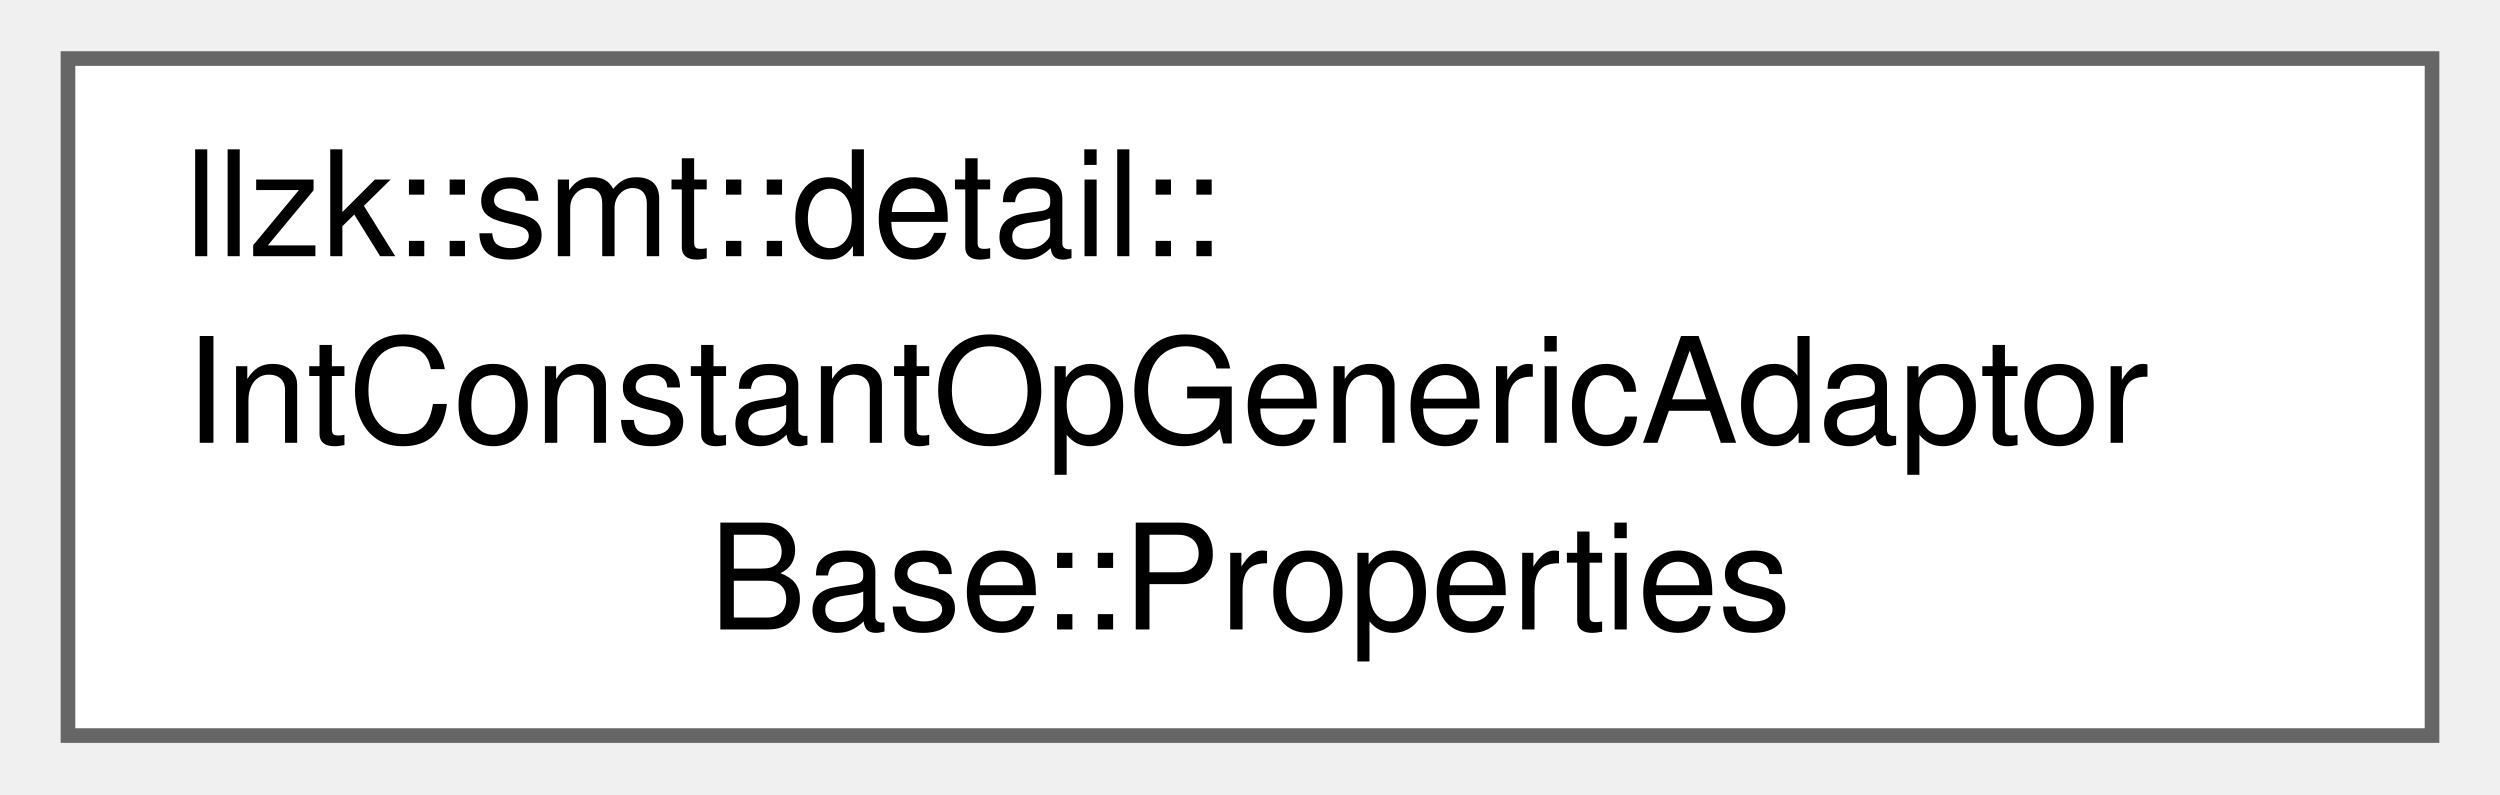
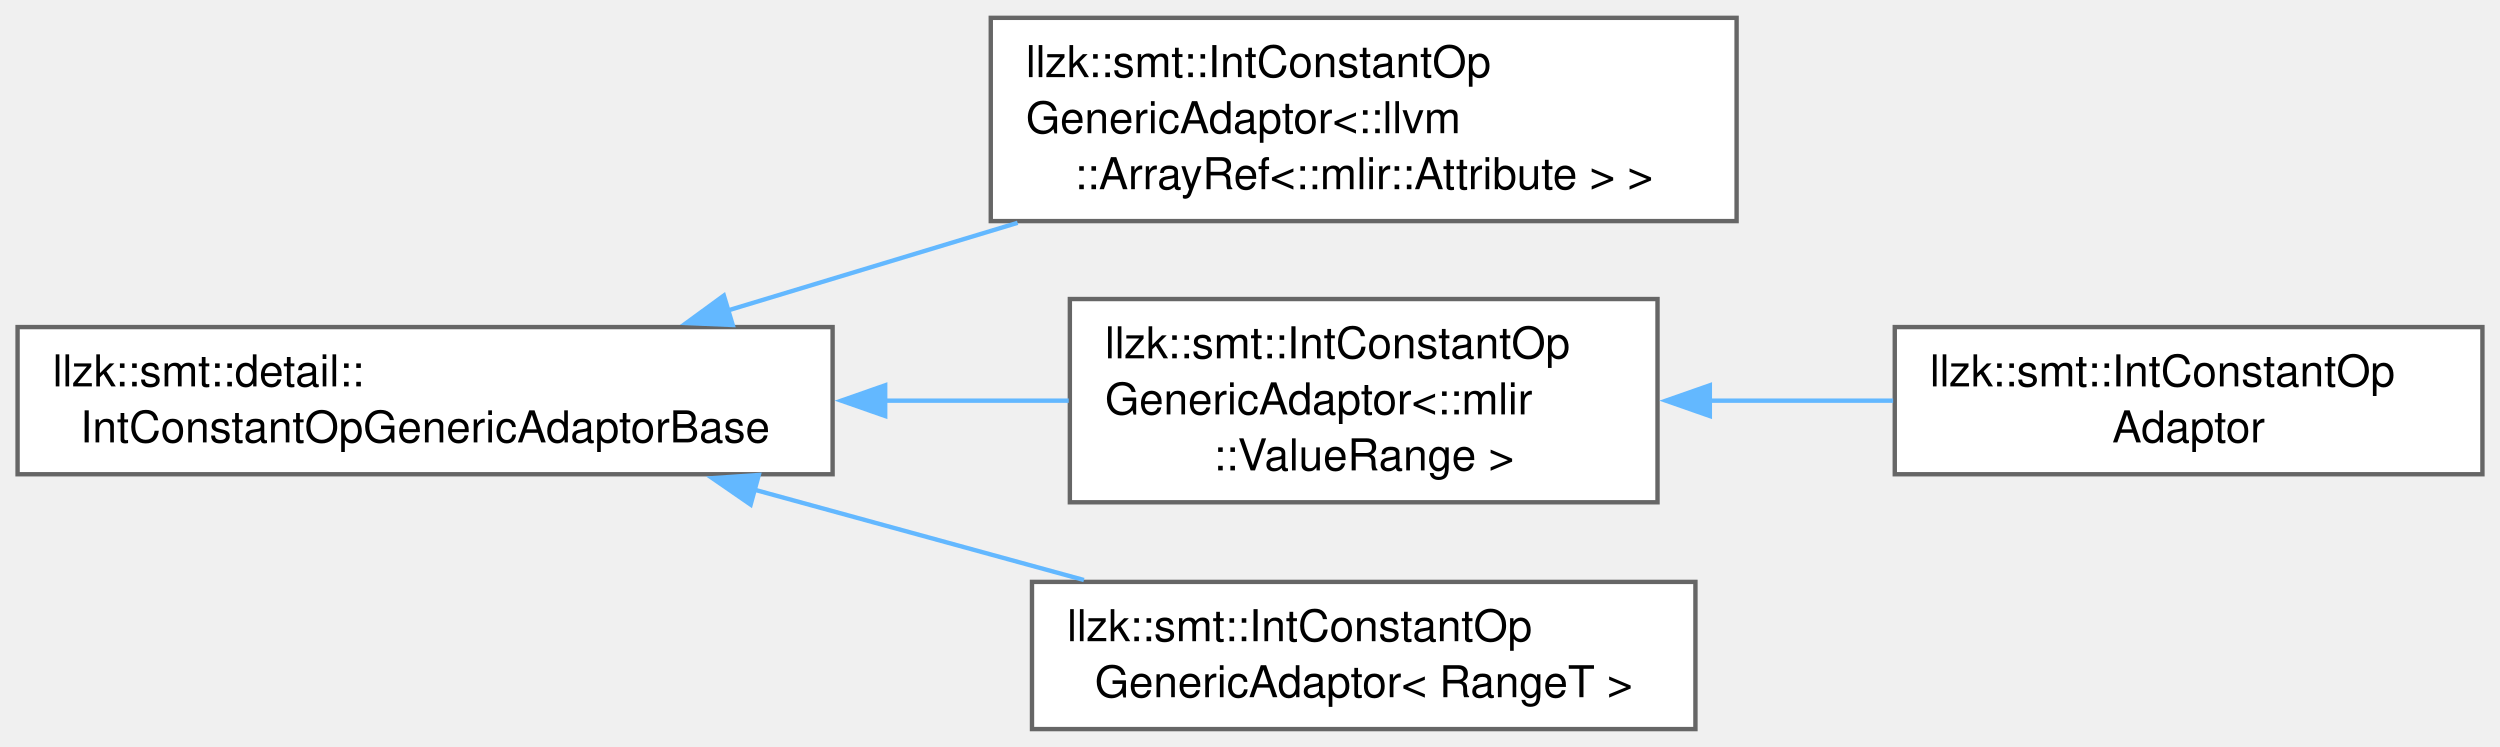
- <svg xmlns="http://www.w3.org/2000/svg" xmlns:xlink="http://www.w3.org/1999/xlink" width="170pt" height="54pt" viewBox="0.00 0.00 169.50 54.25">
-   <g id="graph0" class="graph" transform="scale(1 1) rotate(0) translate(4 50.25)">
+ <svg xmlns="http://www.w3.org/2000/svg" xmlns:xlink="http://www.w3.org/1999/xlink" width="569pt" height="170pt" viewBox="0.00 0.00 569.00 169.88">
+   <g id="graph0" class="graph" transform="scale(1 1) rotate(0) translate(4 165.88)">
    <g id="Node000000" class="node">
      <g id="a_Node000000">
-         <a xlink:href="structllzk_1_1smt_1_1detail_1_1IntConstantOpGenericAdaptorBase_1_1Properties.html" target="_top" xlink:title=" ">
-           <polygon fill="white" stroke="#666666" points="161.5,-46.25 0,-46.25 0,0 161.5,0 161.5,-46.25" />
-           <text text-anchor="start" x="8" y="-32.75" font-family="Helvetica,sans-Serif" font-size="10.00">llzk::smt::detail::</text>
-           <text text-anchor="start" x="8" y="-20" font-family="Helvetica,sans-Serif" font-size="10.00">IntConstantOpGenericAdaptor</text>
-           <text text-anchor="middle" x="80.75" y="-7.25" font-family="Helvetica,sans-Serif" font-size="10.00">Base::Properties</text>
+         <a xlink:href="classllzk_1_1smt_1_1detail_1_1IntConstantOpGenericAdaptorBase.html" target="_top" xlink:title=" ">
+           <polygon fill="white" stroke="#666666" points="185.5,-91.5 0,-91.5 0,-58 185.5,-58 185.5,-91.5" />
+           <text text-anchor="start" x="8" y="-78" font-family="Helvetica,sans-Serif" font-size="10.00">llzk::smt::detail::</text>
+           <text text-anchor="middle" x="92.75" y="-65.25" font-family="Helvetica,sans-Serif" font-size="10.00">IntConstantOpGenericAdaptorBase</text>
+         </a>
+       </g>
+     </g>
+     <g id="Node000001" class="node">
+       <g id="a_Node000001">
+         <a xlink:href="classllzk_1_1smt_1_1IntConstantOpGenericAdaptor.html" target="_top" xlink:title=" ">
+           <polygon fill="white" stroke="#666666" points="391.25,-161.88 221.5,-161.88 221.5,-115.62 391.25,-115.62 391.25,-161.88" />
+           <text text-anchor="start" x="229.5" y="-148.38" font-family="Helvetica,sans-Serif" font-size="10.00">llzk::smt::IntConstantOp</text>
+           <text text-anchor="start" x="229.5" y="-135.62" font-family="Helvetica,sans-Serif" font-size="10.00">GenericAdaptor&lt;::llvm</text>
+           <text text-anchor="middle" x="306.38" y="-122.88" font-family="Helvetica,sans-Serif" font-size="10.00">::ArrayRef&lt;::mlir::Attribute &gt; &gt;</text>
+         </a>
+       </g>
+     </g>
+     <g id="edge531_Node000000_Node000001" class="edge">
+       <g id="a_edge531_Node000000_Node000001">
+         <a xlink:title=" ">
+           <path fill="none" stroke="#63b8ff" d="M161.52,-95.24C182.57,-101.61 205.93,-108.68 227.61,-115.23" />
+           <polygon fill="#63b8ff" stroke="#63b8ff" points="162.77,-91.97 152.19,-92.42 160.75,-98.67 162.77,-91.97" />
+         </a>
+       </g>
+     </g>
+     <g id="Node000002" class="node">
+       <g id="a_Node000002">
+         <a xlink:href="classllzk_1_1smt_1_1IntConstantOpGenericAdaptor.html" target="_top" xlink:title=" ">
+           <polygon fill="white" stroke="#666666" points="373.25,-97.88 239.5,-97.88 239.5,-51.62 373.25,-51.62 373.25,-97.88" />
+           <text text-anchor="start" x="247.5" y="-84.38" font-family="Helvetica,sans-Serif" font-size="10.00">llzk::smt::IntConstantOp</text>
+           <text text-anchor="start" x="247.5" y="-71.62" font-family="Helvetica,sans-Serif" font-size="10.00">GenericAdaptor&lt;::mlir</text>
+           <text text-anchor="middle" x="306.38" y="-58.88" font-family="Helvetica,sans-Serif" font-size="10.00">::ValueRange &gt;</text>
+         </a>
+       </g>
+     </g>
+     <g id="edge532_Node000000_Node000002" class="edge">
+       <g id="a_edge532_Node000000_Node000002">
+         <a xlink:title=" ">
+           <path fill="none" stroke="#63b8ff" d="M197.36,-74.75C211.61,-74.75 225.91,-74.75 239.24,-74.75" />
+           <polygon fill="#63b8ff" stroke="#63b8ff" points="197.47,-71.25 187.47,-74.75 197.47,-78.25 197.47,-71.25" />
+         </a>
+       </g>
+     </g>
+     <g id="Node000004" class="node">
+       <g id="a_Node000004">
+         <a xlink:href="classllzk_1_1smt_1_1IntConstantOpGenericAdaptor.html" target="_top" xlink:title=" ">
+           <polygon fill="white" stroke="#666666" points="381.88,-33.5 230.88,-33.5 230.88,0 381.88,0 381.88,-33.5" />
+           <text text-anchor="start" x="238.88" y="-20" font-family="Helvetica,sans-Serif" font-size="10.00">llzk::smt::IntConstantOp</text>
+           <text text-anchor="middle" x="306.38" y="-7.25" font-family="Helvetica,sans-Serif" font-size="10.00">GenericAdaptor&lt; RangeT &gt;</text>
+         </a>
+       </g>
+     </g>
+     <g id="edge534_Node000000_Node000004" class="edge">
+       <g id="a_edge534_Node000000_Node000004">
+         <a xlink:title=" ">
+           <path fill="none" stroke="#63b8ff" d="M167.72,-54.48C192.18,-47.77 219.16,-40.38 242.7,-33.93" />
+           <polygon fill="#63b8ff" stroke="#63b8ff" points="166.85,-51.09 158.13,-57.11 168.7,-57.84 166.85,-51.09" />
+         </a>
+       </g>
+     </g>
+     <g id="Node000003" class="node">
+       <g id="a_Node000003">
+         <a xlink:href="classllzk_1_1smt_1_1IntConstantOpAdaptor.html" target="_top" xlink:title=" ">
+           <polygon fill="white" stroke="#666666" points="561,-91.5 427.25,-91.5 427.25,-58 561,-58 561,-91.5" />
+           <text text-anchor="start" x="435.25" y="-78" font-family="Helvetica,sans-Serif" font-size="10.00">llzk::smt::IntConstantOp</text>
+           <text text-anchor="middle" x="494.12" y="-65.25" font-family="Helvetica,sans-Serif" font-size="10.00">Adaptor</text>
+         </a>
+       </g>
+     </g>
+     <g id="edge533_Node000002_Node000003" class="edge">
+       <g id="a_edge533_Node000002_Node000003">
+         <a xlink:title=" ">
+           <path fill="none" stroke="#63b8ff" d="M384.75,-74.75C398.75,-74.75 413.23,-74.75 426.88,-74.75" />
+           <polygon fill="#63b8ff" stroke="#63b8ff" points="385.16,-71.25 375.16,-74.75 385.16,-78.25 385.16,-71.25" />
        </a>
      </g>
    </g>
  </g>
</svg>
